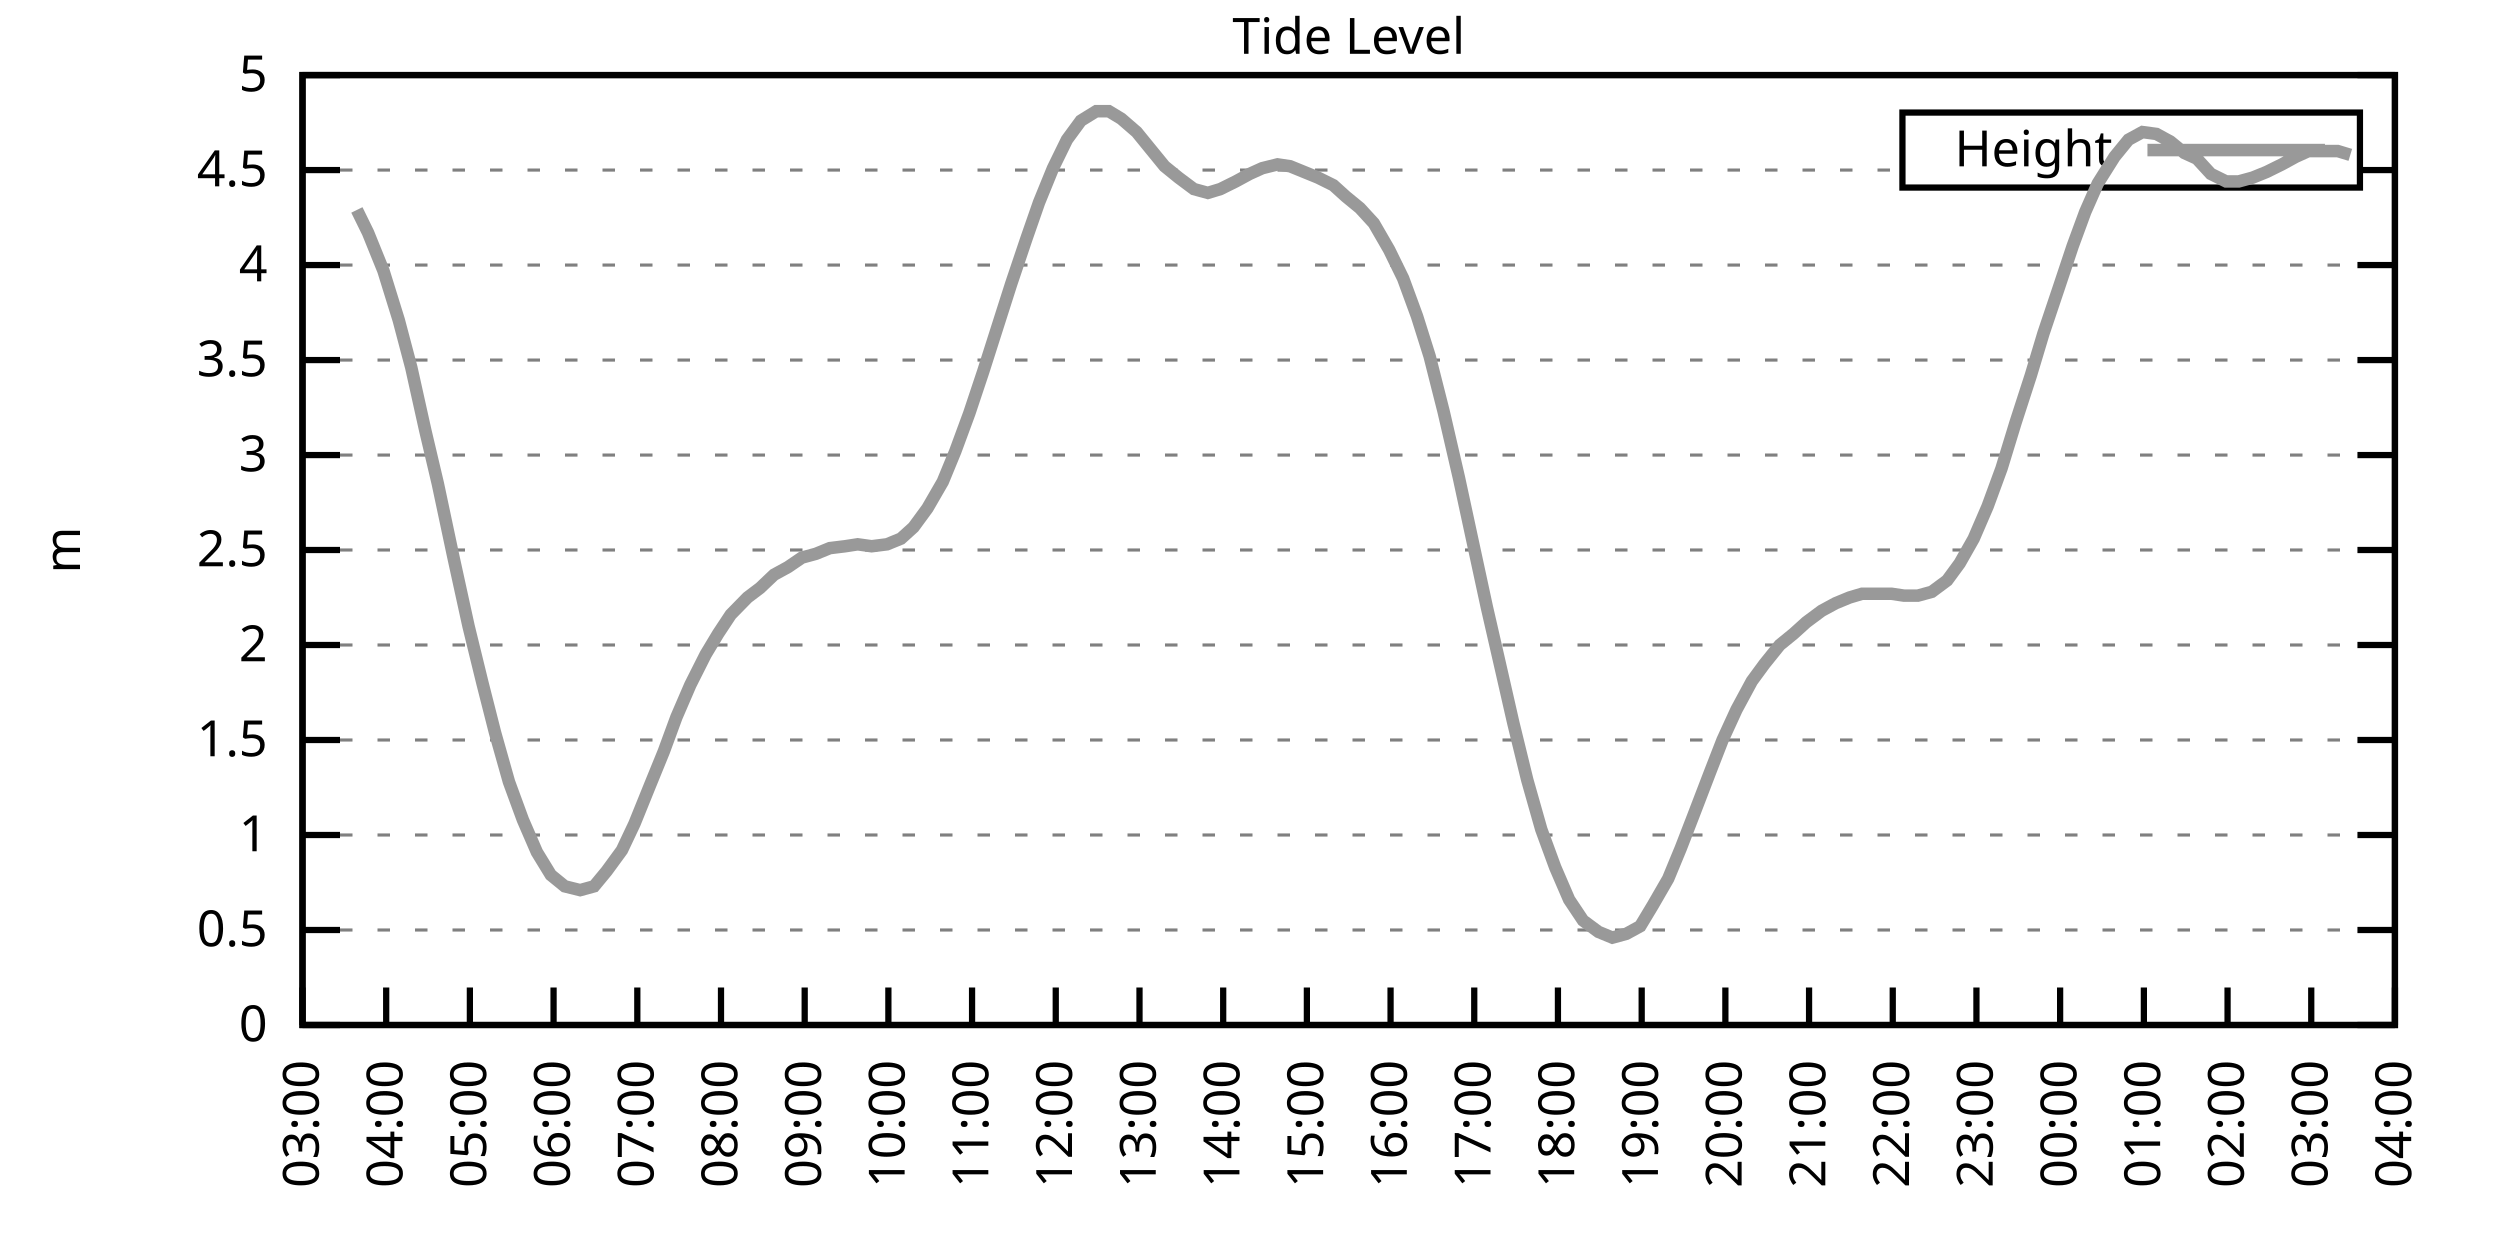
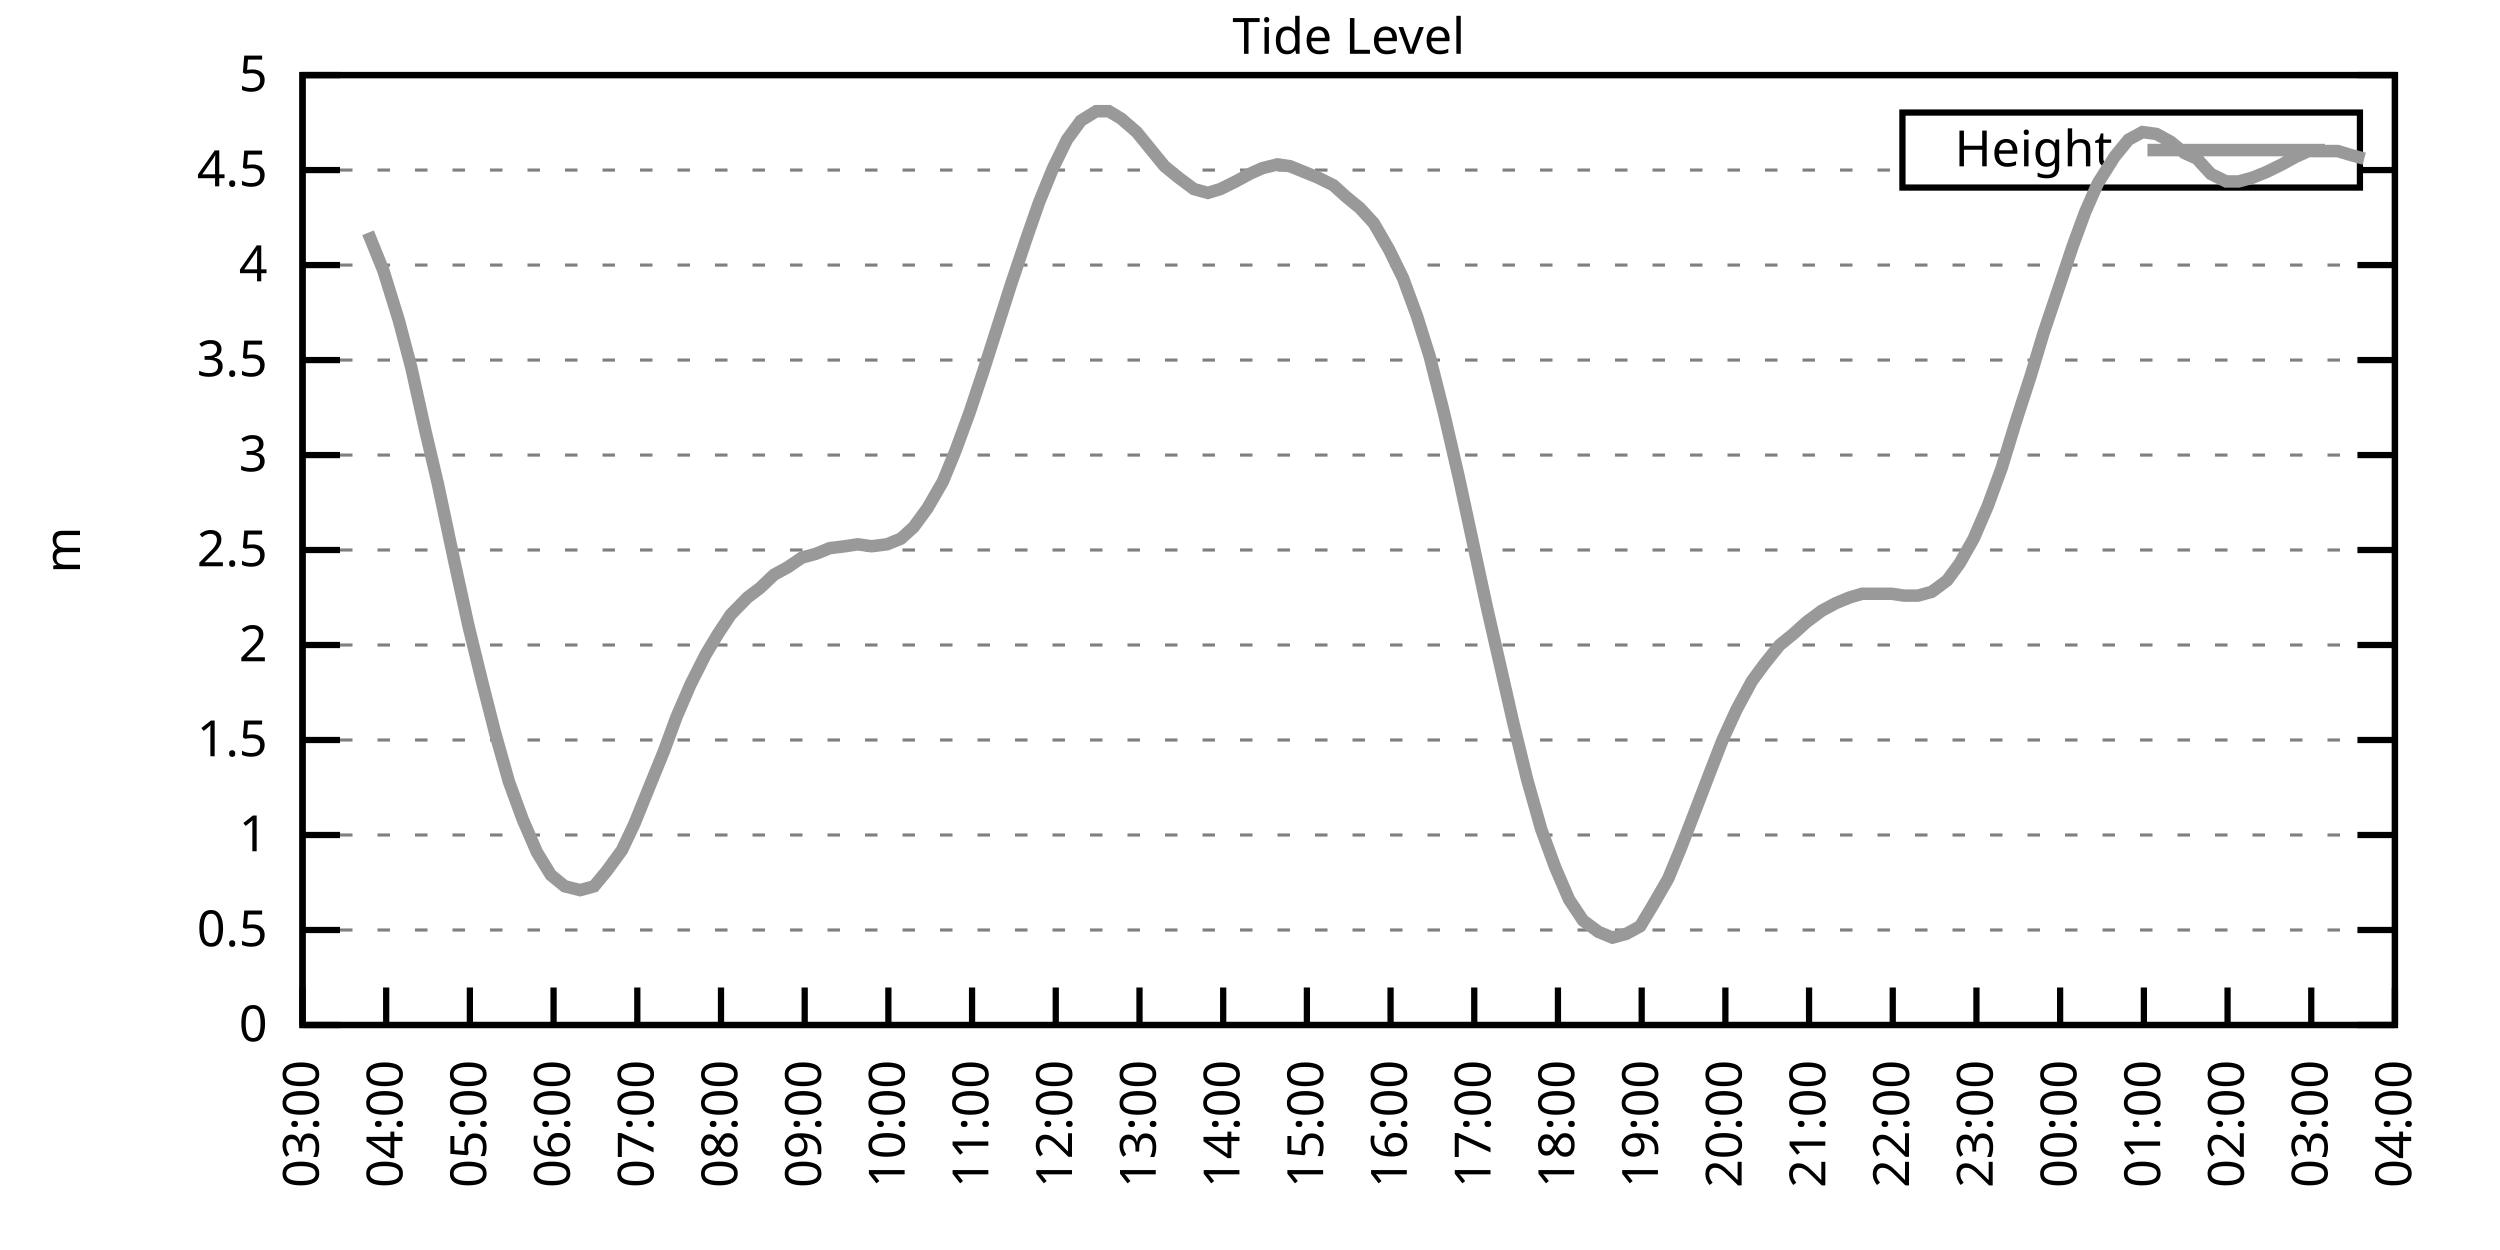
<svg xmlns="http://www.w3.org/2000/svg" xmlns:xlink="http://www.w3.org/1999/xlink" width="400" height="200" viewBox="0 0 400 200">
  <g id="gnuplot_canvas">
    <rect x="0" y="0" width="400" height="200" fill="none" />
    <defs>
      <circle id="gpDot" r="0.5" stroke-width="0.5" stroke="currentColor" />
      <path id="gpPt0" stroke-width="0.333" stroke="currentColor" d="M-1,0 h2 M0,-1 v2" />
      <path id="gpPt1" stroke-width="0.333" stroke="currentColor" d="M-1,-1 L1,1 M1,-1 L-1,1" />
      <path id="gpPt2" stroke-width="0.333" stroke="currentColor" d="M-1,0 L1,0 M0,-1 L0,1 M-1,-1 L1,1 M-1,1 L1,-1" />
      <rect id="gpPt3" stroke-width="0.333" stroke="currentColor" x="-1" y="-1" width="2" height="2" />
      <rect id="gpPt4" stroke-width="0.333" stroke="currentColor" fill="currentColor" x="-1" y="-1" width="2" height="2" />
      <circle id="gpPt5" stroke-width="0.333" stroke="currentColor" cx="0" cy="0" r="1" />
      <use xlink:href="#gpPt5" id="gpPt6" fill="currentColor" stroke="none" />
      <path id="gpPt7" stroke-width="0.333" stroke="currentColor" d="M0,-1.33 L-1.33,0.67 L1.33,0.67 z" />
      <use xlink:href="#gpPt7" id="gpPt8" fill="currentColor" stroke="none" />
      <use xlink:href="#gpPt7" id="gpPt9" stroke="currentColor" transform="rotate(180)" />
      <use xlink:href="#gpPt9" id="gpPt10" fill="currentColor" stroke="none" />
      <use xlink:href="#gpPt3" id="gpPt11" stroke="currentColor" transform="rotate(45)" />
      <use xlink:href="#gpPt11" id="gpPt12" fill="currentColor" stroke="none" />
      <path id="gpPt13" stroke-width="0.333" stroke="currentColor" d="M0,1.330 L1.265,0.411 L0.782,-1.067 L-0.782,-1.076 L-1.265,0.411 z" />
      <use xlink:href="#gpPt13" id="gpPt14" fill="currentColor" stroke="none" />
      <filter id="textbox" filterUnits="objectBoundingBox" x="0" y="0" height="1" width="1">
        <feFlood flood-color="white" flood-opacity="1" result="bgnd" />
        <feComposite in="SourceGraphic" in2="bgnd" operator="atop" />
      </filter>
      <filter id="greybox" filterUnits="objectBoundingBox" x="0" y="0" height="1" width="1">
        <feFlood flood-color="lightgrey" flood-opacity="1" result="grey" />
        <feComposite in="SourceGraphic" in2="grey" operator="atop" />
      </filter>
    </defs>
    <g fill="none" color="white" stroke="currentColor" stroke-width="1.00" stroke-linecap="butt" stroke-linejoin="miter">
</g>
    <g fill="none" color="black" stroke="currentColor" stroke-width="1.00" stroke-linecap="butt" stroke-linejoin="miter">
      <g stroke="none" shape-rendering="crispEdges">
        <polygon fill="rgb(255, 255, 255)" points="48.40,164.00 383.18,164.00 383.18,12.02 48.40,12.02 " />
      </g>
    </g>
    <g fill="none" color="black" stroke="currentColor" stroke-width="1.00" stroke-linecap="butt" stroke-linejoin="miter">
</g>
    <g fill="none" color="black" stroke="black" stroke-width="0.50" stroke-linecap="butt" stroke-linejoin="miter">
</g>
    <g fill="none" color="gray" stroke="currentColor" stroke-width="0.50" stroke-linecap="butt" stroke-linejoin="miter">
      <path stroke="gray" stroke-dasharray="2,4" class="gridline" d="M48.40,164.00 L383.19,164.00  " />
    </g>
    <g fill="none" color="gray" stroke="gray" stroke-width="1.00" stroke-linecap="butt" stroke-linejoin="miter">
</g>
    <g fill="none" color="black" stroke="currentColor" stroke-width="1.00" stroke-linecap="butt" stroke-linejoin="miter">
      <path stroke="black" d="M48.40,164.00 L54.40,164.00 M383.19,164.00 L377.19,164.00  " />
      <g transform="translate(42.80,166.60)" stroke="none" fill="black" font-family="Sans" font-size="8.00" text-anchor="end">
        <text>
          <tspan font-family="Sans"> 0</tspan>
        </text>
      </g>
    </g>
    <g fill="none" color="black" stroke="currentColor" stroke-width="1.00" stroke-linecap="butt" stroke-linejoin="miter">
</g>
    <g fill="none" color="black" stroke="black" stroke-width="0.50" stroke-linecap="butt" stroke-linejoin="miter">
</g>
    <g fill="none" color="gray" stroke="currentColor" stroke-width="0.50" stroke-linecap="butt" stroke-linejoin="miter">
      <path stroke="gray" stroke-dasharray="2,4" class="gridline" d="M48.40,148.80 L383.19,148.80  " />
    </g>
    <g fill="none" color="gray" stroke="gray" stroke-width="1.00" stroke-linecap="butt" stroke-linejoin="miter">
</g>
    <g fill="none" color="black" stroke="currentColor" stroke-width="1.00" stroke-linecap="butt" stroke-linejoin="miter">
      <path stroke="black" d="M48.40,148.80 L54.40,148.80 M383.19,148.80 L377.19,148.80  " />
      <g transform="translate(42.80,151.40)" stroke="none" fill="black" font-family="Sans" font-size="8.00" text-anchor="end">
        <text>
          <tspan font-family="Sans"> 0.5</tspan>
        </text>
      </g>
    </g>
    <g fill="none" color="black" stroke="currentColor" stroke-width="1.00" stroke-linecap="butt" stroke-linejoin="miter">
</g>
    <g fill="none" color="black" stroke="black" stroke-width="0.50" stroke-linecap="butt" stroke-linejoin="miter">
</g>
    <g fill="none" color="gray" stroke="currentColor" stroke-width="0.50" stroke-linecap="butt" stroke-linejoin="miter">
      <path stroke="gray" stroke-dasharray="2,4" class="gridline" d="M48.40,133.60 L383.19,133.60  " />
    </g>
    <g fill="none" color="gray" stroke="gray" stroke-width="1.00" stroke-linecap="butt" stroke-linejoin="miter">
</g>
    <g fill="none" color="black" stroke="currentColor" stroke-width="1.00" stroke-linecap="butt" stroke-linejoin="miter">
      <path stroke="black" d="M48.40,133.60 L54.40,133.60 M383.19,133.60 L377.19,133.60  " />
      <g transform="translate(42.80,136.20)" stroke="none" fill="black" font-family="Sans" font-size="8.00" text-anchor="end">
        <text>
          <tspan font-family="Sans"> 1</tspan>
        </text>
      </g>
    </g>
    <g fill="none" color="black" stroke="currentColor" stroke-width="1.00" stroke-linecap="butt" stroke-linejoin="miter">
</g>
    <g fill="none" color="black" stroke="black" stroke-width="0.50" stroke-linecap="butt" stroke-linejoin="miter">
</g>
    <g fill="none" color="gray" stroke="currentColor" stroke-width="0.50" stroke-linecap="butt" stroke-linejoin="miter">
      <path stroke="gray" stroke-dasharray="2,4" class="gridline" d="M48.40,118.40 L383.19,118.40  " />
    </g>
    <g fill="none" color="gray" stroke="gray" stroke-width="1.00" stroke-linecap="butt" stroke-linejoin="miter">
</g>
    <g fill="none" color="black" stroke="currentColor" stroke-width="1.00" stroke-linecap="butt" stroke-linejoin="miter">
      <path stroke="black" d="M48.40,118.40 L54.40,118.40 M383.19,118.40 L377.19,118.40  " />
      <g transform="translate(42.80,121.00)" stroke="none" fill="black" font-family="Sans" font-size="8.00" text-anchor="end">
        <text>
          <tspan font-family="Sans"> 1.5</tspan>
        </text>
      </g>
    </g>
    <g fill="none" color="black" stroke="currentColor" stroke-width="1.00" stroke-linecap="butt" stroke-linejoin="miter">
</g>
    <g fill="none" color="black" stroke="black" stroke-width="0.50" stroke-linecap="butt" stroke-linejoin="miter">
</g>
    <g fill="none" color="gray" stroke="currentColor" stroke-width="0.50" stroke-linecap="butt" stroke-linejoin="miter">
      <path stroke="gray" stroke-dasharray="2,4" class="gridline" d="M48.40,103.20 L383.19,103.20  " />
    </g>
    <g fill="none" color="gray" stroke="gray" stroke-width="1.00" stroke-linecap="butt" stroke-linejoin="miter">
</g>
    <g fill="none" color="black" stroke="currentColor" stroke-width="1.00" stroke-linecap="butt" stroke-linejoin="miter">
      <path stroke="black" d="M48.40,103.20 L54.40,103.20 M383.19,103.20 L377.19,103.20  " />
      <g transform="translate(42.80,105.80)" stroke="none" fill="black" font-family="Sans" font-size="8.00" text-anchor="end">
        <text>
          <tspan font-family="Sans"> 2</tspan>
        </text>
      </g>
    </g>
    <g fill="none" color="black" stroke="currentColor" stroke-width="1.00" stroke-linecap="butt" stroke-linejoin="miter">
</g>
    <g fill="none" color="black" stroke="black" stroke-width="0.50" stroke-linecap="butt" stroke-linejoin="miter">
</g>
    <g fill="none" color="gray" stroke="currentColor" stroke-width="0.50" stroke-linecap="butt" stroke-linejoin="miter">
      <path stroke="gray" stroke-dasharray="2,4" class="gridline" d="M48.40,88.00 L383.19,88.00  " />
    </g>
    <g fill="none" color="gray" stroke="gray" stroke-width="1.00" stroke-linecap="butt" stroke-linejoin="miter">
</g>
    <g fill="none" color="black" stroke="currentColor" stroke-width="1.00" stroke-linecap="butt" stroke-linejoin="miter">
      <path stroke="black" d="M48.40,88.00 L54.40,88.00 M383.19,88.00 L377.19,88.00  " />
      <g transform="translate(42.80,90.60)" stroke="none" fill="black" font-family="Sans" font-size="8.00" text-anchor="end">
        <text>
          <tspan font-family="Sans"> 2.5</tspan>
        </text>
      </g>
    </g>
    <g fill="none" color="black" stroke="currentColor" stroke-width="1.00" stroke-linecap="butt" stroke-linejoin="miter">
</g>
    <g fill="none" color="black" stroke="black" stroke-width="0.50" stroke-linecap="butt" stroke-linejoin="miter">
</g>
    <g fill="none" color="gray" stroke="currentColor" stroke-width="0.50" stroke-linecap="butt" stroke-linejoin="miter">
      <path stroke="gray" stroke-dasharray="2,4" class="gridline" d="M48.40,72.81 L383.19,72.81  " />
    </g>
    <g fill="none" color="gray" stroke="gray" stroke-width="1.00" stroke-linecap="butt" stroke-linejoin="miter">
</g>
    <g fill="none" color="black" stroke="currentColor" stroke-width="1.00" stroke-linecap="butt" stroke-linejoin="miter">
      <path stroke="black" d="M48.40,72.81 L54.40,72.81 M383.19,72.81 L377.19,72.81  " />
      <g transform="translate(42.80,75.41)" stroke="none" fill="black" font-family="Sans" font-size="8.00" text-anchor="end">
        <text>
          <tspan font-family="Sans"> 3</tspan>
        </text>
      </g>
    </g>
    <g fill="none" color="black" stroke="currentColor" stroke-width="1.00" stroke-linecap="butt" stroke-linejoin="miter">
</g>
    <g fill="none" color="black" stroke="black" stroke-width="0.50" stroke-linecap="butt" stroke-linejoin="miter">
</g>
    <g fill="none" color="gray" stroke="currentColor" stroke-width="0.50" stroke-linecap="butt" stroke-linejoin="miter">
      <path stroke="gray" stroke-dasharray="2,4" class="gridline" d="M48.40,57.61 L383.19,57.61  " />
    </g>
    <g fill="none" color="gray" stroke="gray" stroke-width="1.00" stroke-linecap="butt" stroke-linejoin="miter">
</g>
    <g fill="none" color="black" stroke="currentColor" stroke-width="1.00" stroke-linecap="butt" stroke-linejoin="miter">
      <path stroke="black" d="M48.40,57.61 L54.40,57.61 M383.19,57.61 L377.19,57.61  " />
      <g transform="translate(42.80,60.21)" stroke="none" fill="black" font-family="Sans" font-size="8.00" text-anchor="end">
        <text>
          <tspan font-family="Sans"> 3.5</tspan>
        </text>
      </g>
    </g>
    <g fill="none" color="black" stroke="currentColor" stroke-width="1.00" stroke-linecap="butt" stroke-linejoin="miter">
</g>
    <g fill="none" color="black" stroke="black" stroke-width="0.50" stroke-linecap="butt" stroke-linejoin="miter">
</g>
    <g fill="none" color="gray" stroke="currentColor" stroke-width="0.50" stroke-linecap="butt" stroke-linejoin="miter">
      <path stroke="gray" stroke-dasharray="2,4" class="gridline" d="M48.40,42.41 L383.19,42.41  " />
    </g>
    <g fill="none" color="gray" stroke="gray" stroke-width="1.00" stroke-linecap="butt" stroke-linejoin="miter">
</g>
    <g fill="none" color="black" stroke="currentColor" stroke-width="1.00" stroke-linecap="butt" stroke-linejoin="miter">
      <path stroke="black" d="M48.40,42.41 L54.40,42.41 M383.19,42.41 L377.19,42.41  " />
      <g transform="translate(42.80,45.01)" stroke="none" fill="black" font-family="Sans" font-size="8.00" text-anchor="end">
        <text>
          <tspan font-family="Sans"> 4</tspan>
        </text>
      </g>
    </g>
    <g fill="none" color="black" stroke="currentColor" stroke-width="1.00" stroke-linecap="butt" stroke-linejoin="miter">
</g>
    <g fill="none" color="black" stroke="black" stroke-width="0.50" stroke-linecap="butt" stroke-linejoin="miter">
</g>
    <g fill="none" color="gray" stroke="currentColor" stroke-width="0.50" stroke-linecap="butt" stroke-linejoin="miter">
      <path stroke="gray" stroke-dasharray="2,4" class="gridline" d="M48.40,27.21 L304.39,27.21 M377.59,27.21 L383.19,27.21  " />
    </g>
    <g fill="none" color="gray" stroke="gray" stroke-width="1.00" stroke-linecap="butt" stroke-linejoin="miter">
</g>
    <g fill="none" color="black" stroke="currentColor" stroke-width="1.00" stroke-linecap="butt" stroke-linejoin="miter">
      <path stroke="black" d="M48.40,27.21 L54.40,27.21 M383.19,27.21 L377.19,27.21  " />
      <g transform="translate(42.80,29.81)" stroke="none" fill="black" font-family="Sans" font-size="8.00" text-anchor="end">
        <text>
          <tspan font-family="Sans"> 4.5</tspan>
        </text>
      </g>
    </g>
    <g fill="none" color="black" stroke="currentColor" stroke-width="1.00" stroke-linecap="butt" stroke-linejoin="miter">
</g>
    <g fill="none" color="black" stroke="black" stroke-width="0.50" stroke-linecap="butt" stroke-linejoin="miter">
</g>
    <g fill="none" color="gray" stroke="currentColor" stroke-width="0.50" stroke-linecap="butt" stroke-linejoin="miter">
      <path stroke="gray" stroke-dasharray="2,4" class="gridline" d="M48.40,12.01 L383.19,12.01  " />
    </g>
    <g fill="none" color="gray" stroke="gray" stroke-width="1.00" stroke-linecap="butt" stroke-linejoin="miter">
</g>
    <g fill="none" color="black" stroke="currentColor" stroke-width="1.00" stroke-linecap="butt" stroke-linejoin="miter">
      <path stroke="black" d="M48.40,12.01 L54.40,12.01 M383.19,12.01 L377.19,12.01  " />
      <g transform="translate(42.80,14.61)" stroke="none" fill="black" font-family="Sans" font-size="8.00" text-anchor="end">
        <text>
          <tspan font-family="Sans"> 5</tspan>
        </text>
      </g>
    </g>
    <g fill="none" color="black" stroke="currentColor" stroke-width="1.00" stroke-linecap="butt" stroke-linejoin="miter">
      <path stroke="black" d="M48.40,164.00 L48.40,158.00  " />
      <g transform="translate(51.00,169.60) rotate(270.00)" stroke="none" fill="black" font-family="Sans" font-size="8.00" text-anchor="end">
        <text>
          <tspan font-family="Sans">03:00</tspan>
        </text>
      </g>
    </g>
    <g fill="none" color="black" stroke="currentColor" stroke-width="1.00" stroke-linecap="butt" stroke-linejoin="miter">
      <path stroke="black" d="M61.79,164.00 L61.79,158.00  " />
      <g transform="translate(64.39,169.60) rotate(270.00)" stroke="none" fill="black" font-family="Sans" font-size="8.00" text-anchor="end">
        <text>
          <tspan font-family="Sans">04:00</tspan>
        </text>
      </g>
    </g>
    <g fill="none" color="black" stroke="currentColor" stroke-width="1.00" stroke-linecap="butt" stroke-linejoin="miter">
      <path stroke="black" d="M75.18,164.00 L75.18,158.00  " />
      <g transform="translate(77.78,169.60) rotate(270.00)" stroke="none" fill="black" font-family="Sans" font-size="8.00" text-anchor="end">
        <text>
          <tspan font-family="Sans">05:00</tspan>
        </text>
      </g>
    </g>
    <g fill="none" color="black" stroke="currentColor" stroke-width="1.00" stroke-linecap="butt" stroke-linejoin="miter">
      <path stroke="black" d="M88.57,164.00 L88.57,158.00  " />
      <g transform="translate(91.17,169.60) rotate(270.00)" stroke="none" fill="black" font-family="Sans" font-size="8.00" text-anchor="end">
        <text>
          <tspan font-family="Sans">06:00</tspan>
        </text>
      </g>
    </g>
    <g fill="none" color="black" stroke="currentColor" stroke-width="1.00" stroke-linecap="butt" stroke-linejoin="miter">
      <path stroke="black" d="M101.97,164.00 L101.97,158.00  " />
      <g transform="translate(104.57,169.60) rotate(270.00)" stroke="none" fill="black" font-family="Sans" font-size="8.00" text-anchor="end">
        <text>
          <tspan font-family="Sans">07:00</tspan>
        </text>
      </g>
    </g>
    <g fill="none" color="black" stroke="currentColor" stroke-width="1.00" stroke-linecap="butt" stroke-linejoin="miter">
      <path stroke="black" d="M115.36,164.00 L115.36,158.00  " />
      <g transform="translate(117.96,169.60) rotate(270.00)" stroke="none" fill="black" font-family="Sans" font-size="8.00" text-anchor="end">
        <text>
          <tspan font-family="Sans">08:00</tspan>
        </text>
      </g>
    </g>
    <g fill="none" color="black" stroke="currentColor" stroke-width="1.00" stroke-linecap="butt" stroke-linejoin="miter">
      <path stroke="black" d="M128.75,164.00 L128.75,158.00  " />
      <g transform="translate(131.35,169.60) rotate(270.00)" stroke="none" fill="black" font-family="Sans" font-size="8.00" text-anchor="end">
        <text>
          <tspan font-family="Sans">09:00</tspan>
        </text>
      </g>
    </g>
    <g fill="none" color="black" stroke="currentColor" stroke-width="1.00" stroke-linecap="butt" stroke-linejoin="miter">
      <path stroke="black" d="M142.14,164.00 L142.14,158.00  " />
      <g transform="translate(144.74,169.60) rotate(270.00)" stroke="none" fill="black" font-family="Sans" font-size="8.00" text-anchor="end">
        <text>
          <tspan font-family="Sans">10:00</tspan>
        </text>
      </g>
    </g>
    <g fill="none" color="black" stroke="currentColor" stroke-width="1.00" stroke-linecap="butt" stroke-linejoin="miter">
      <path stroke="black" d="M155.53,164.00 L155.53,158.00  " />
      <g transform="translate(158.13,169.60) rotate(270.00)" stroke="none" fill="black" font-family="Sans" font-size="8.00" text-anchor="end">
        <text>
          <tspan font-family="Sans">11:00</tspan>
        </text>
      </g>
    </g>
    <g fill="none" color="black" stroke="currentColor" stroke-width="1.00" stroke-linecap="butt" stroke-linejoin="miter">
      <path stroke="black" d="M168.92,164.00 L168.92,158.00  " />
      <g transform="translate(171.52,169.60) rotate(270.00)" stroke="none" fill="black" font-family="Sans" font-size="8.00" text-anchor="end">
        <text>
          <tspan font-family="Sans">12:00</tspan>
        </text>
      </g>
    </g>
    <g fill="none" color="black" stroke="currentColor" stroke-width="1.00" stroke-linecap="butt" stroke-linejoin="miter">
      <path stroke="black" d="M182.32,164.00 L182.32,158.00  " />
      <g transform="translate(184.92,169.60) rotate(270.00)" stroke="none" fill="black" font-family="Sans" font-size="8.00" text-anchor="end">
        <text>
          <tspan font-family="Sans">13:00</tspan>
        </text>
      </g>
    </g>
    <g fill="none" color="black" stroke="currentColor" stroke-width="1.00" stroke-linecap="butt" stroke-linejoin="miter">
      <path stroke="black" d="M195.71,164.00 L195.71,158.00  " />
      <g transform="translate(198.31,169.60) rotate(270.00)" stroke="none" fill="black" font-family="Sans" font-size="8.00" text-anchor="end">
        <text>
          <tspan font-family="Sans">14:00</tspan>
        </text>
      </g>
    </g>
    <g fill="none" color="black" stroke="currentColor" stroke-width="1.00" stroke-linecap="butt" stroke-linejoin="miter">
      <path stroke="black" d="M209.10,164.00 L209.10,158.00  " />
      <g transform="translate(211.70,169.60) rotate(270.00)" stroke="none" fill="black" font-family="Sans" font-size="8.00" text-anchor="end">
        <text>
          <tspan font-family="Sans">15:00</tspan>
        </text>
      </g>
    </g>
    <g fill="none" color="black" stroke="currentColor" stroke-width="1.00" stroke-linecap="butt" stroke-linejoin="miter">
      <path stroke="black" d="M222.49,164.00 L222.49,158.00  " />
      <g transform="translate(225.09,169.60) rotate(270.00)" stroke="none" fill="black" font-family="Sans" font-size="8.00" text-anchor="end">
        <text>
          <tspan font-family="Sans">16:00</tspan>
        </text>
      </g>
    </g>
    <g fill="none" color="black" stroke="currentColor" stroke-width="1.00" stroke-linecap="butt" stroke-linejoin="miter">
      <path stroke="black" d="M235.88,164.00 L235.88,158.00  " />
      <g transform="translate(238.48,169.60) rotate(270.00)" stroke="none" fill="black" font-family="Sans" font-size="8.00" text-anchor="end">
        <text>
          <tspan font-family="Sans">17:00</tspan>
        </text>
      </g>
    </g>
    <g fill="none" color="black" stroke="currentColor" stroke-width="1.00" stroke-linecap="butt" stroke-linejoin="miter">
      <path stroke="black" d="M249.27,164.00 L249.27,158.00  " />
      <g transform="translate(251.87,169.60) rotate(270.00)" stroke="none" fill="black" font-family="Sans" font-size="8.00" text-anchor="end">
        <text>
          <tspan font-family="Sans">18:00</tspan>
        </text>
      </g>
    </g>
    <g fill="none" color="black" stroke="currentColor" stroke-width="1.00" stroke-linecap="butt" stroke-linejoin="miter">
      <path stroke="black" d="M262.67,164.00 L262.67,158.00  " />
      <g transform="translate(265.27,169.60) rotate(270.00)" stroke="none" fill="black" font-family="Sans" font-size="8.00" text-anchor="end">
        <text>
          <tspan font-family="Sans">19:00</tspan>
        </text>
      </g>
    </g>
    <g fill="none" color="black" stroke="currentColor" stroke-width="1.00" stroke-linecap="butt" stroke-linejoin="miter">
      <path stroke="black" d="M276.06,164.00 L276.06,158.00  " />
      <g transform="translate(278.66,169.60) rotate(270.00)" stroke="none" fill="black" font-family="Sans" font-size="8.00" text-anchor="end">
        <text>
          <tspan font-family="Sans">20:00</tspan>
        </text>
      </g>
    </g>
    <g fill="none" color="black" stroke="currentColor" stroke-width="1.00" stroke-linecap="butt" stroke-linejoin="miter">
      <path stroke="black" d="M289.45,164.00 L289.45,158.00  " />
      <g transform="translate(292.05,169.60) rotate(270.00)" stroke="none" fill="black" font-family="Sans" font-size="8.00" text-anchor="end">
        <text>
          <tspan font-family="Sans">21:00</tspan>
        </text>
      </g>
    </g>
    <g fill="none" color="black" stroke="currentColor" stroke-width="1.00" stroke-linecap="butt" stroke-linejoin="miter">
      <path stroke="black" d="M302.84,164.00 L302.84,158.00  " />
      <g transform="translate(305.44,169.60) rotate(270.00)" stroke="none" fill="black" font-family="Sans" font-size="8.00" text-anchor="end">
        <text>
          <tspan font-family="Sans">22:00</tspan>
        </text>
      </g>
    </g>
    <g fill="none" color="black" stroke="currentColor" stroke-width="1.00" stroke-linecap="butt" stroke-linejoin="miter">
      <path stroke="black" d="M316.23,164.00 L316.23,158.00  " />
      <g transform="translate(318.83,169.60) rotate(270.00)" stroke="none" fill="black" font-family="Sans" font-size="8.00" text-anchor="end">
        <text>
          <tspan font-family="Sans">23:00</tspan>
        </text>
      </g>
    </g>
    <g fill="none" color="black" stroke="currentColor" stroke-width="1.00" stroke-linecap="butt" stroke-linejoin="miter">
      <path stroke="black" d="M329.62,164.00 L329.62,158.00  " />
      <g transform="translate(332.22,169.60) rotate(270.00)" stroke="none" fill="black" font-family="Sans" font-size="8.00" text-anchor="end">
        <text>
          <tspan font-family="Sans">00:00</tspan>
        </text>
      </g>
    </g>
    <g fill="none" color="black" stroke="currentColor" stroke-width="1.00" stroke-linecap="butt" stroke-linejoin="miter">
      <path stroke="black" d="M343.02,164.00 L343.02,158.00  " />
      <g transform="translate(345.62,169.60) rotate(270.00)" stroke="none" fill="black" font-family="Sans" font-size="8.00" text-anchor="end">
        <text>
          <tspan font-family="Sans">01:00</tspan>
        </text>
      </g>
    </g>
    <g fill="none" color="black" stroke="currentColor" stroke-width="1.00" stroke-linecap="butt" stroke-linejoin="miter">
      <path stroke="black" d="M356.41,164.00 L356.41,158.00  " />
      <g transform="translate(359.01,169.60) rotate(270.00)" stroke="none" fill="black" font-family="Sans" font-size="8.00" text-anchor="end">
        <text>
          <tspan font-family="Sans">02:00</tspan>
        </text>
      </g>
    </g>
    <g fill="none" color="black" stroke="currentColor" stroke-width="1.00" stroke-linecap="butt" stroke-linejoin="miter">
      <path stroke="black" d="M369.80,164.00 L369.80,158.00  " />
      <g transform="translate(372.40,169.60) rotate(270.00)" stroke="none" fill="black" font-family="Sans" font-size="8.00" text-anchor="end">
        <text>
          <tspan font-family="Sans">03:00</tspan>
        </text>
      </g>
    </g>
    <g fill="none" color="black" stroke="currentColor" stroke-width="1.00" stroke-linecap="butt" stroke-linejoin="miter">
      <path stroke="black" d="M383.19,164.00 L383.19,158.00  " />
      <g transform="translate(385.79,169.60) rotate(270.00)" stroke="none" fill="black" font-family="Sans" font-size="8.00" text-anchor="end">
        <text>
          <tspan font-family="Sans">04:00</tspan>
        </text>
      </g>
    </g>
    <g fill="none" color="black" stroke="currentColor" stroke-width="1.00" stroke-linecap="butt" stroke-linejoin="miter">
</g>
    <g fill="none" color="black" stroke="currentColor" stroke-width="1.00" stroke-linecap="butt" stroke-linejoin="miter">
      <path stroke="black" d="M48.40,12.01 L48.40,164.00 L383.19,164.00 L383.19,12.01 L48.40,12.01 Z  " />
    </g>
    <g fill="none" color="black" stroke="currentColor" stroke-width="1.00" stroke-linecap="butt" stroke-linejoin="miter">
</g>
    <g fill="none" color="black" stroke="currentColor" stroke-width="1.00" stroke-linecap="butt" stroke-linejoin="miter">
      <path stroke="black" d="M304.39,30.01 L304.39,18.01 L377.59,18.01 L377.59,30.01 L304.39,30.01 Z  " />
    </g>
    <g id="Tide_level_plot_1">
      <g fill="none" color="white" stroke="black" stroke-width="2.00" stroke-linecap="butt" stroke-linejoin="miter">
</g>
      <g fill="none" color="black" stroke="currentColor" stroke-width="2.00" stroke-linecap="butt" stroke-linejoin="miter">
        <g transform="translate(337.99,26.61)" stroke="none" fill="black" font-family="Sans" font-size="8.00" text-anchor="end">
          <text>
            <tspan font-family="Sans">Height</tspan>
          </text>
        </g>
      </g>
      <g fill="none" color="black" stroke="currentColor" stroke-width="2.00" stroke-linecap="butt" stroke-linejoin="miter">
-         <path stroke="rgb(153, 153, 153)" d="M343.59,24.01 L371.99,24.01 M57.10,33.59 L58.89,37.24 L61.35,43.32 L63.80,51.22 L65.81,58.82 L68.04,68.85   L70.05,77.37 L72.50,88.92 L74.96,100.16 L77.19,109.28 L79.20,117.19 L81.43,125.09 L83.66,131.17 L85.90,136.34   L88.13,139.99 L90.36,141.81 L92.82,142.42 L95.05,141.81 L97.06,139.38 L99.51,136.03 L101.52,131.78 L103.98,125.70   L106.21,120.23 L108.22,114.76 L110.45,109.59 L112.90,104.72 L114.91,101.38 L116.92,98.34 L119.60,95.60 L121.61,94.08   L123.84,91.96 L126.07,90.74 L128.30,89.22 L130.54,88.61 L132.77,87.70 L135.22,87.40 L137.23,87.09 L139.46,87.40   L141.92,87.09 L144.15,86.18 L146.16,84.36 L148.39,81.32 L150.85,77.06 L152.85,72.20 L155.09,66.12 L157.32,59.43   L159.55,52.44 L161.78,45.45 L164.24,38.15 L166.25,32.38 L168.48,26.91 L170.71,22.35 L172.94,19.31 L175.40,17.79   L177.41,17.79 L179.41,19.00 L181.87,21.13 L184.10,23.87 L186.33,26.60 L188.57,28.42 L191.02,30.25 L193.25,30.86   L195.26,30.25 L197.72,29.03 L199.95,27.82 L201.96,26.91 L204.41,26.30 L206.42,26.60 L208.65,27.51 L210.88,28.42   L213.34,29.64 L215.35,31.46 L217.58,33.29 L219.81,35.72 L222.27,39.98 L224.50,44.54 L226.73,50.62 L228.74,57.00   L230.97,65.81 L233.43,76.45 L235.66,86.79 L237.89,97.12 L240.12,106.85 L242.13,115.67 L244.36,124.79 L246.60,132.69   L248.83,138.77 L251.06,143.94 L253.29,147.28 L255.75,149.10 L257.98,150.02 L260.21,149.41 L262.44,148.19 L264.45,144.85   L266.91,140.59 L268.92,135.73 L270.92,130.56 L273.60,123.57 L275.61,118.40 L277.84,113.54 L280.30,108.98 L282.31,106.24   L284.76,103.20 L286.99,101.38 L289.00,99.56 L291.46,97.73 L293.69,96.52 L295.92,95.60 L297.93,95.00 L300.39,95.00   L302.62,95.00 L304.63,95.30 L306.86,95.30 L309.09,94.69 L311.54,92.87 L313.55,90.13 L315.79,86.18 L318.02,81.01   L320.25,74.93 L322.48,67.64 L324.94,60.04 L326.95,53.35 L329.40,46.06 L331.63,39.37 L333.64,33.90 L335.65,29.34   L338.33,25.08 L340.56,22.35 L342.79,21.13 L345.02,21.43 L347.26,22.65 L349.49,24.47 L351.50,25.39 L353.73,27.82   L356.18,29.03 L358.19,29.03 L360.42,28.42 L362.66,27.51 L365.11,26.30 L367.34,25.08 L369.35,24.17 L371.81,24.17   L374.04,24.17 L376.05,24.78  " />
+         <path stroke="rgb(153, 153, 153)" d="M343.59,24.01 L371.99,24.01 M58.89,37.24 L61.35,43.32 L63.80,51.22 L65.81,58.82 L68.04,68.85 L70.05,77.37   L72.50,88.92 L74.96,100.16 L77.19,109.28 L79.20,117.19 L81.43,125.09 L83.66,131.17 L85.90,136.34 L88.13,139.99   L90.36,141.81 L92.82,142.42 L95.05,141.81 L97.06,139.38 L99.51,136.03 L101.52,131.78 L103.98,125.70 L106.21,120.23   L108.22,114.76 L110.45,109.59 L112.90,104.72 L114.91,101.38 L116.92,98.34 L119.60,95.60 L121.61,94.08 L123.84,91.96   L126.07,90.74 L128.30,89.22 L130.54,88.61 L132.77,87.70 L135.22,87.40 L137.23,87.09 L139.46,87.40 L141.92,87.09   L144.15,86.18 L146.16,84.36 L148.39,81.32 L150.85,77.06 L152.85,72.20 L155.09,66.12 L157.32,59.43 L159.55,52.44   L161.78,45.45 L164.24,38.15 L166.25,32.38 L168.48,26.91 L170.71,22.35 L172.94,19.31 L175.40,17.79 L177.41,17.79   L179.41,19.00 L181.87,21.13 L184.10,23.87 L186.33,26.60 L188.57,28.42 L191.02,30.25 L193.25,30.86 L195.26,30.25   L197.72,29.03 L199.95,27.82 L201.96,26.91 L204.41,26.30 L206.42,26.60 L208.65,27.51 L210.88,28.42 L213.34,29.64   L215.35,31.46 L217.58,33.29 L219.81,35.72 L222.27,39.98 L224.50,44.54 L226.73,50.62 L228.74,57.00 L230.97,65.81   L233.43,76.45 L235.66,86.79 L237.89,97.12 L240.12,106.85 L242.13,115.67 L244.36,124.79 L246.60,132.69 L248.83,138.77   L251.06,143.94 L253.29,147.28 L255.75,149.10 L257.98,150.02 L260.21,149.41 L262.44,148.19 L264.45,144.85 L266.91,140.59   L268.92,135.73 L270.92,130.56 L273.60,123.57 L275.61,118.40 L277.84,113.54 L280.30,108.98 L282.31,106.24 L284.76,103.20   L286.99,101.38 L289.00,99.56 L291.46,97.73 L293.69,96.52 L295.92,95.60 L297.93,95.00 L300.39,95.00 L302.62,95.00   L304.63,95.30 L306.86,95.30 L309.09,94.69 L311.54,92.87 L313.55,90.13 L315.79,86.18 L318.02,81.01 L320.25,74.93   L322.48,67.64 L324.94,60.04 L326.95,53.35 L329.40,46.06 L331.63,39.37 L333.64,33.90 L335.65,29.34 L338.33,25.08   L340.56,22.35 L342.79,21.13 L345.02,21.43 L347.26,22.65 L349.49,24.47 L351.50,25.39 L353.73,27.82 L356.18,29.03   L358.19,29.03 L360.42,28.42 L362.66,27.51 L365.11,26.30 L367.34,25.08 L369.35,24.17 L371.81,24.17 L374.04,24.17   L376.05,24.78 L378.28,25.39  " />
      </g>
    </g>
    <g fill="none" color="black" stroke="currentColor" stroke-width="2.00" stroke-linecap="butt" stroke-linejoin="miter">
</g>
    <g fill="none" color="black" stroke="black" stroke-width="1.00" stroke-linecap="butt" stroke-linejoin="miter">
</g>
    <g fill="none" color="black" stroke="currentColor" stroke-width="1.00" stroke-linecap="butt" stroke-linejoin="miter">
      <path stroke="black" d="M48.40,12.01 L48.40,164.00 L383.19,164.00 L383.19,12.01 L48.40,12.01 Z  " />
      <g transform="translate(12.80,88.01) rotate(270.00)" stroke="none" fill="black" font-family="Sans" font-size="8.00" text-anchor="middle">
        <text>
          <tspan font-family="Sans">m</tspan>
        </text>
      </g>
    </g>
    <g fill="none" color="black" stroke="currentColor" stroke-width="1.00" stroke-linecap="butt" stroke-linejoin="miter">
</g>
    <g fill="none" color="black" stroke="currentColor" stroke-width="1.00" stroke-linecap="butt" stroke-linejoin="miter">
      <g transform="translate(215.79,8.61)" stroke="none" fill="black" font-family="Sans" font-size="8.00" text-anchor="middle">
        <text>
          <tspan font-family="Sans">Tide Level</tspan>
        </text>
      </g>
    </g>
    <g fill="none" color="black" stroke="currentColor" stroke-width="1.00" stroke-linecap="butt" stroke-linejoin="miter">
</g>
  </g>
</svg>
